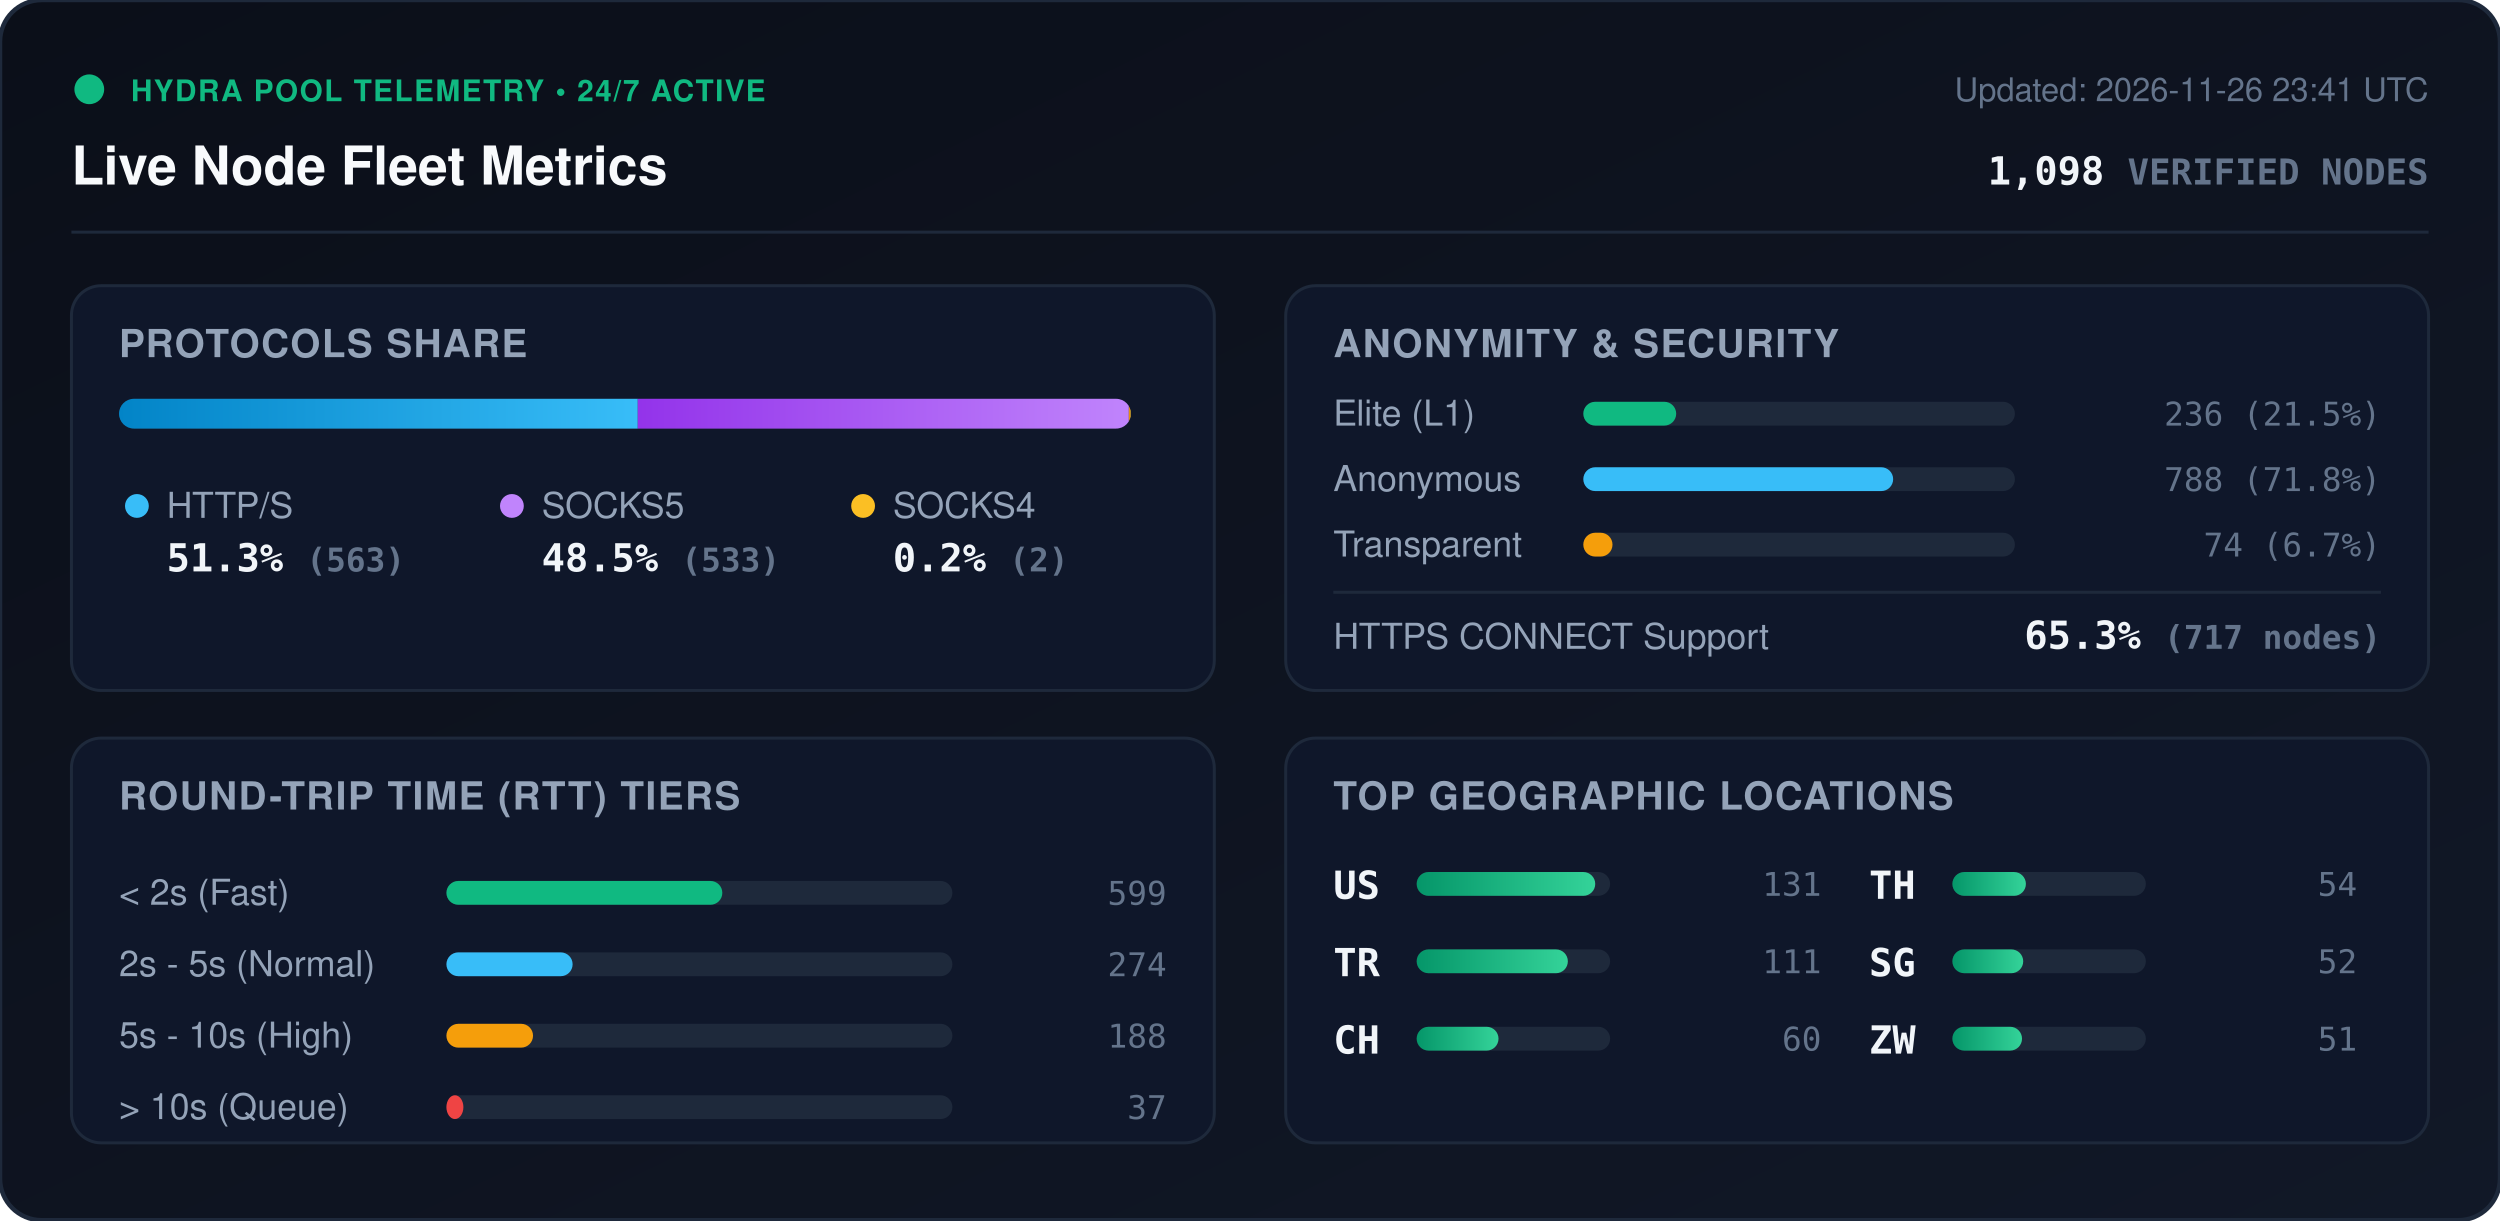
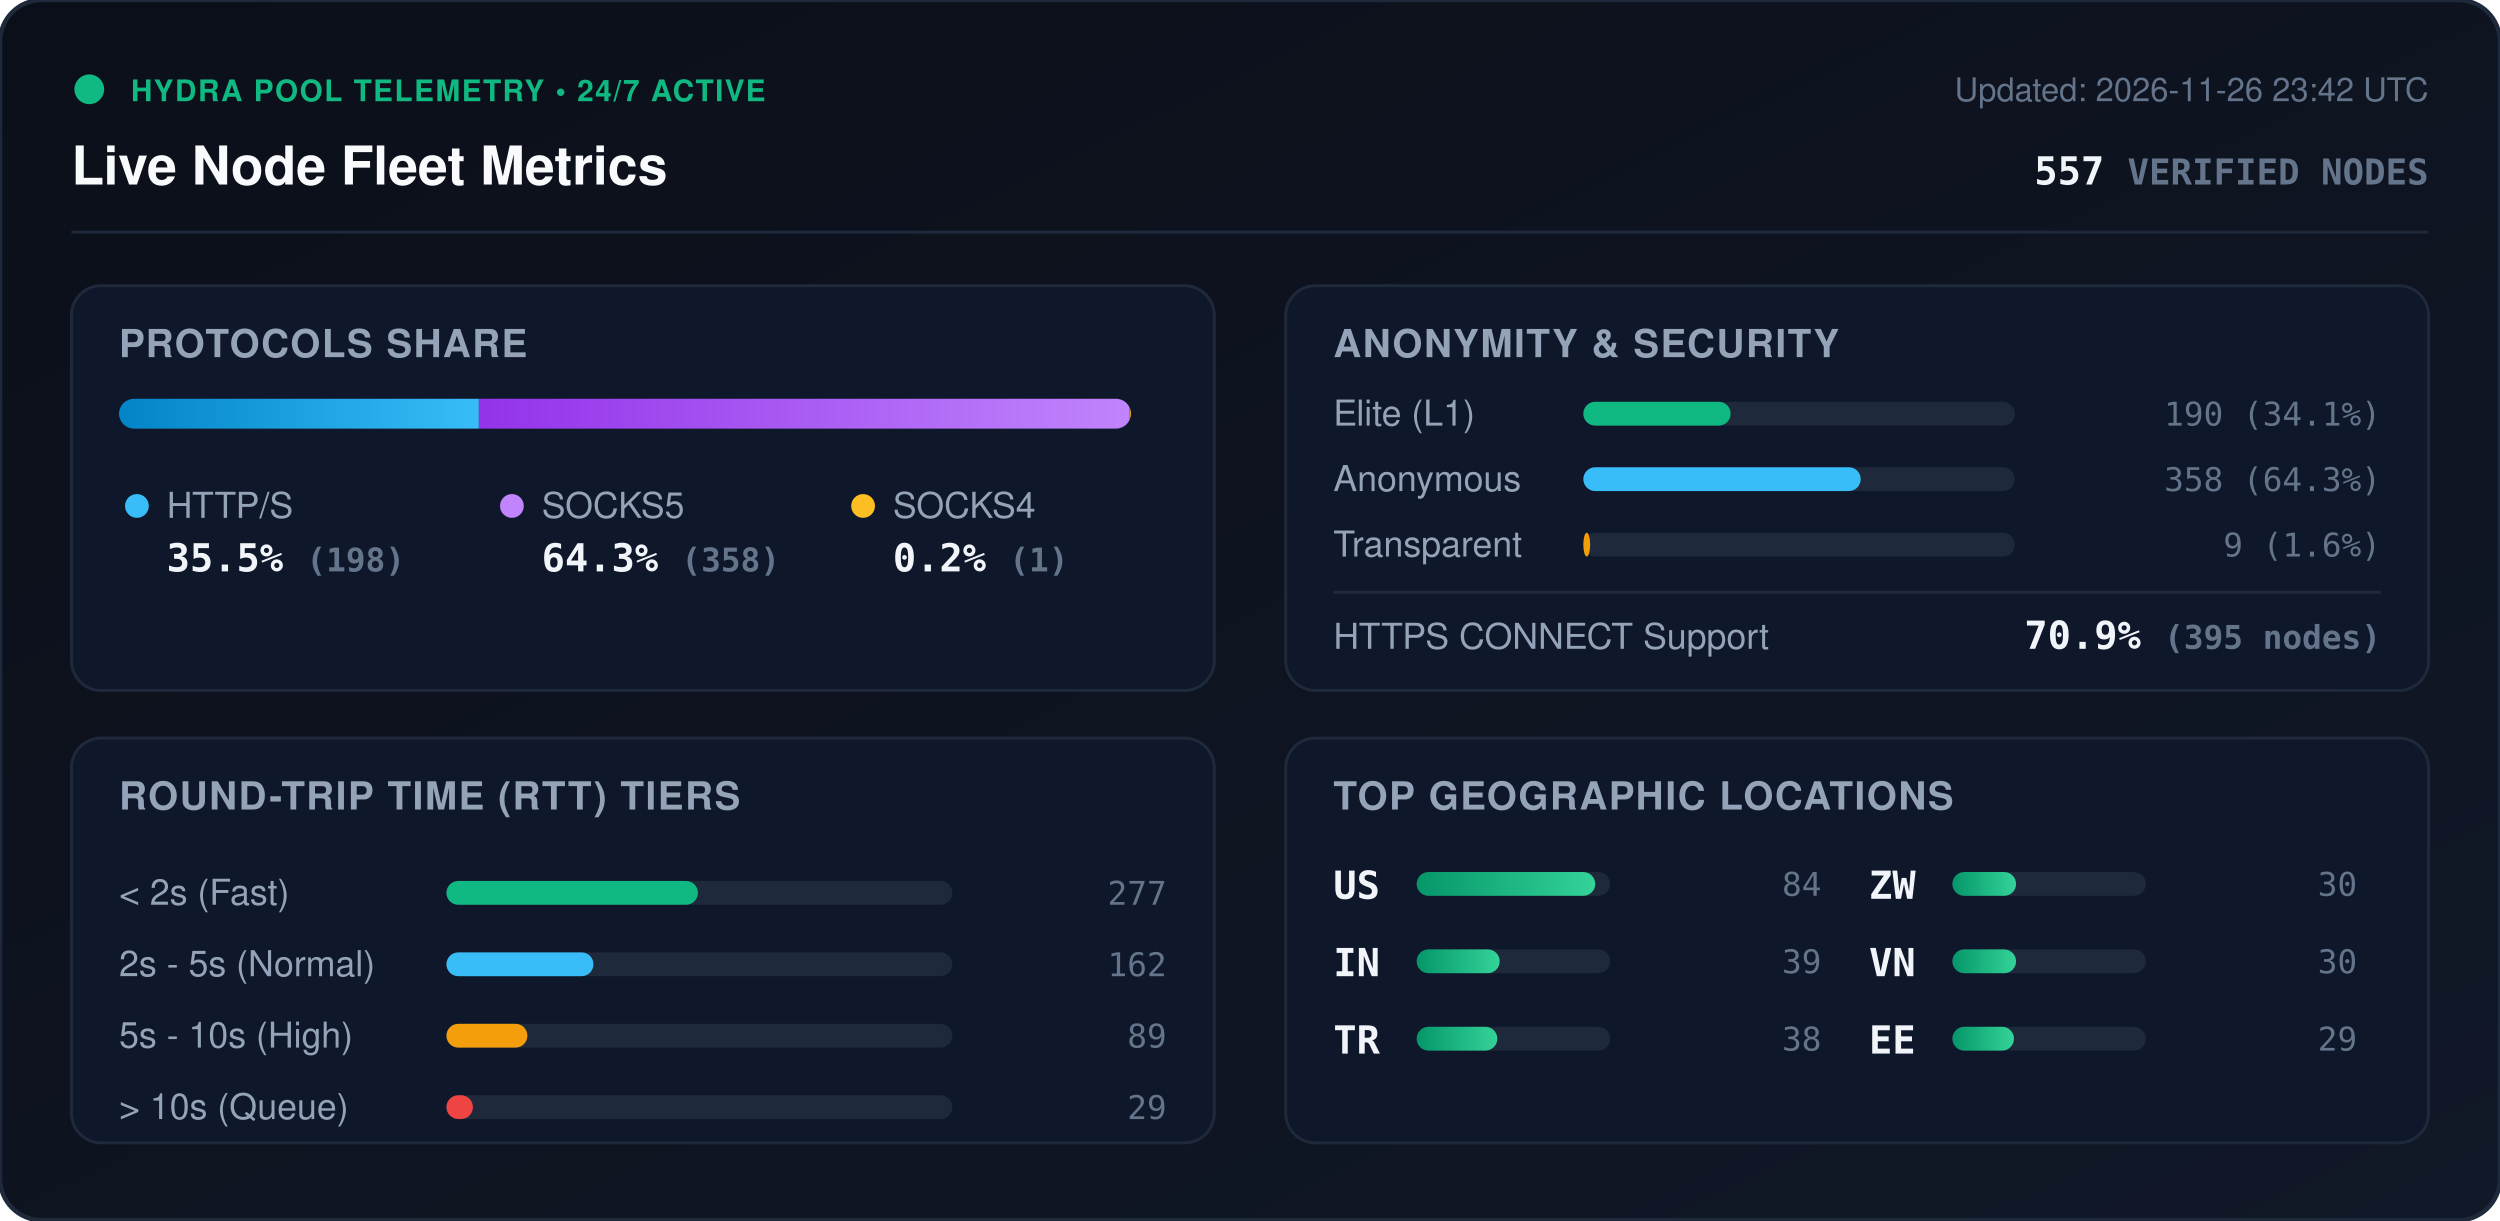
<svg xmlns="http://www.w3.org/2000/svg" viewBox="0 0 840 410" width="840" height="410" style="max-width: 100%; height: auto;">
  <defs>
    <linearGradient id="bg" x1="0%" y1="0%" x2="100%" y2="100%">
      <stop offset="0%" stop-color="#0b0f19" />
      <stop offset="100%" stop-color="#111827" />
    </linearGradient>
    <linearGradient id="bar-http" x1="0%" y1="0%" x2="100%" y2="0%">
      <stop offset="0%" stop-color="#0284c7" />
      <stop offset="100%" stop-color="#38bdf8" />
    </linearGradient>
    <linearGradient id="bar-socks5" x1="0%" y1="0%" x2="100%" y2="0%">
      <stop offset="0%" stop-color="#9333ea" />
      <stop offset="100%" stop-color="#c084fc" />
    </linearGradient>
    <linearGradient id="bar-socks4" x1="0%" y1="0%" x2="100%" y2="0%">
      <stop offset="0%" stop-color="#d97706" />
      <stop offset="100%" stop-color="#fbbf24" />
    </linearGradient>
    <linearGradient id="bar-green" x1="0%" y1="0%" x2="100%" y2="0%">
      <stop offset="0%" stop-color="#059669" />
      <stop offset="100%" stop-color="#34d399" />
    </linearGradient>
    <clipPath id="prog-track-clip">
      <rect width="340.0" height="10" rx="5" />
    </clipPath>
    <style>
      .title { font: 700 18px -apple-system, BlinkMacSystemFont, 'Segoe UI', Helvetica, Arial, sans-serif; fill: #f8fafc; }
      .sub { font: 500 11px -apple-system, BlinkMacSystemFont, 'Segoe UI', Helvetica, Arial, sans-serif; fill: #64748b; }
      .section-hdr { font: 600 13px -apple-system, BlinkMacSystemFont, 'Segoe UI', Helvetica, Arial, sans-serif; fill: #94a3b8; letter-spacing: 0.5px; }
      .metric-val { font: 700 13px -apple-system, BlinkMacSystemFont, 'Segoe UI', Helvetica, Arial, sans-serif; fill: #f1f5f9; }
      .metric-lbl { font: 500 12px -apple-system, BlinkMacSystemFont, 'Segoe UI', Helvetica, Arial, sans-serif; fill: #94a3b8; }
      .badge-txt { font: 700 10px -apple-system, BlinkMacSystemFont, 'Segoe UI', Helvetica, Arial, sans-serif; fill: #10b981; letter-spacing: 0.5px; }
      .mono { font-family: ui-monospace, SFMono-Regular, Menlo, Monaco, Consolas, monospace; }
      .pulse { animation: beacon 2s infinite ease-in-out; }
      @keyframes beacon { 0%, 100% { opacity: 1; } 50% { opacity: 0.35; } }
    </style>
  </defs>
  <rect width="840" height="410" rx="14" fill="url(#bg)" stroke="#1e293b" stroke-width="1.5" />
  <g transform="translate(24, 24)">
    <circle cx="6" cy="6" r="5" fill="#10b981" class="pulse" />
    <text x="20" y="10" class="badge-txt">HYDRA POOL TELEMETRY • 24/7 ACTIVE</text>
    <text x="0" y="38" class="title">Live Node Fleet Metrics</text>
-     <text x="792" y="10" text-anchor="end" class="sub">Updated: 2026-11-26 23:41 UTC</text>
-     <text x="792" y="38" text-anchor="end" class="metric-val mono" fill="#38bdf8">1,098 <tspan font-size="12" fill="#64748b">VERIFIED NODES</tspan>
+     <text x="792" y="10" text-anchor="end" class="sub">Updated: 2026-11-26 23:42 UTC</text>
+     <text x="792" y="38" text-anchor="end" class="metric-val mono" fill="#38bdf8">557 <tspan font-size="12" fill="#64748b">VERIFIED NODES</tspan>
    </text>
  </g>
  <line x1="24" y1="78" x2="816" y2="78" stroke="#1e293b" stroke-width="1" />
  <g transform="translate(24, 96)">
    <rect width="384" height="136" rx="10" fill="#0f172a" stroke="#1e293b" />
    <text x="16" y="24" class="section-hdr">PROTOCOLS SHARE</text>
    <g transform="translate(16, 38)">
      <rect width="340.0" height="10" rx="5" fill="#1e293b" />
      <g clip-path="url(#prog-track-clip)">
-         <rect x="0" width="174.3" height="10" fill="url(#bar-http)" />
-         <rect x="174.3" width="165.0" height="10" fill="url(#bar-socks5)" />
-         <rect x="339.3" width="0.6" height="10" fill="url(#bar-socks4)" />
+         <rect x="0" width="120.9" height="10" fill="url(#bar-http)" />
+         <rect x="120.9" width="218.5" height="10" fill="url(#bar-socks5)" />
+         <rect x="339.4" width="0.6" height="10" fill="url(#bar-socks4)" />
      </g>
    </g>
    <g transform="translate(16, 68)">
      <circle cx="6" cy="6" r="4" fill="#38bdf8" />
      <text x="16" y="10" class="metric-lbl">HTTP/S</text>
-       <text x="16" y="28" class="metric-val mono">51.3% <tspan font-size="11" fill="#64748b">(563)</tspan>
+       <text x="16" y="28" class="metric-val mono">35.5% <tspan font-size="11" fill="#64748b">(198)</tspan>
      </text>
      <circle cx="132" cy="6" r="4" fill="#c084fc" />
      <text x="142" y="10" class="metric-lbl">SOCKS5</text>
-       <text x="142" y="28" class="metric-val mono">48.5% <tspan font-size="11" fill="#64748b">(533)</tspan>
+       <text x="142" y="28" class="metric-val mono">64.3% <tspan font-size="11" fill="#64748b">(358)</tspan>
      </text>
      <circle cx="250" cy="6" r="4" fill="#fbbf24" />
      <text x="260" y="10" class="metric-lbl">SOCKS4</text>
-       <text x="260" y="28" class="metric-val mono">0.2% <tspan font-size="11" fill="#64748b">(2)</tspan>
+       <text x="260" y="28" class="metric-val mono">0.2% <tspan font-size="11" fill="#64748b">(1)</tspan>
      </text>
    </g>
  </g>
  <g transform="translate(432, 96)">
    <rect width="384" height="136" rx="10" fill="#0f172a" stroke="#1e293b" />
    <text x="16" y="24" class="section-hdr">ANONYMITY &amp; SECURITY</text>
    <text x="16" y="47" class="metric-lbl">Elite (L1)</text>
    <rect x="100" y="39" width="145.0" height="8" rx="4" fill="#1e293b" />
-     <rect x="100" y="39" width="31.2" height="8" rx="4" fill="#10b981" />
-     <text x="368" y="47" text-anchor="end" class="mono sub" fill="#e2e8f0">236 (21.5%)</text>
+     <rect x="100" y="39" width="49.5" height="8" rx="4" fill="#10b981" />
+     <text x="368" y="47" text-anchor="end" class="mono sub" fill="#e2e8f0">190 (34.1%)</text>
    <text x="16" y="69" class="metric-lbl">Anonymous</text>
    <rect x="100" y="61" width="145.0" height="8" rx="4" fill="#1e293b" />
-     <rect x="100" y="61" width="104.1" height="8" rx="4" fill="#38bdf8" />
-     <text x="368" y="69" text-anchor="end" class="mono sub" fill="#e2e8f0">788 (71.8%)</text>
+     <rect x="100" y="61" width="93.2" height="8" rx="4" fill="#38bdf8" />
+     <text x="368" y="69" text-anchor="end" class="mono sub" fill="#e2e8f0">358 (64.3%)</text>
    <text x="16" y="91" class="metric-lbl">Transparent</text>
    <rect x="100" y="83" width="145.0" height="8" rx="4" fill="#1e293b" />
-     <rect x="100" y="83" width="9.8" height="8" rx="4" fill="#f59e0b" />
-     <text x="368" y="91" text-anchor="end" class="mono sub" fill="#e2e8f0">74 (6.7%)</text>
+     <rect x="100" y="83" width="2.3" height="8" rx="4" fill="#f59e0b" />
+     <text x="368" y="91" text-anchor="end" class="mono sub" fill="#e2e8f0">9 (1.6%)</text>
    <line x1="16" y1="103" x2="368" y2="103" stroke="#1e293b" stroke-width="1" />
    <text x="16" y="122" class="metric-lbl">HTTPS CONNECT Support</text>
-     <text x="368" y="122" text-anchor="end" class="metric-val mono" fill="#34d399">65.3% <tspan font-size="11" fill="#64748b">(717 nodes)</tspan>
+     <text x="368" y="122" text-anchor="end" class="metric-val mono" fill="#34d399">70.9% <tspan font-size="11" fill="#64748b">(395 nodes)</tspan>
    </text>
  </g>
  <g transform="translate(24, 248)">
    <rect width="384" height="136" rx="10" fill="#0f172a" stroke="#1e293b" />
    <text x="16" y="24" class="section-hdr">ROUND-TRIP TIME (RTT) TIERS</text>
    <g transform="translate(16, 42)">
      <text x="0" y="14" class="metric-lbl">&lt; 2s (Fast)</text>
      <rect x="110" y="6" width="170" height="8" rx="4" fill="#1e293b" />
-       <rect x="110" y="6" width="92.7" height="8" rx="4" fill="#10b981" />
-       <text x="352" y="14" text-anchor="end" class="mono sub">599</text>
+       <rect x="110" y="6" width="84.5" height="8" rx="4" fill="#10b981" />
+       <text x="352" y="14" text-anchor="end" class="mono sub">277</text>
      <text x="0" y="38" class="metric-lbl">2s - 5s (Normal)</text>
      <rect x="110" y="30" width="170" height="8" rx="4" fill="#1e293b" />
-       <rect x="110" y="30" width="42.4" height="8" rx="4" fill="#38bdf8" />
-       <text x="352" y="38" text-anchor="end" class="mono sub">274</text>
+       <rect x="110" y="30" width="49.4" height="8" rx="4" fill="#38bdf8" />
+       <text x="352" y="38" text-anchor="end" class="mono sub">162</text>
      <text x="0" y="62" class="metric-lbl">5s - 10s (High)</text>
      <rect x="110" y="54" width="170" height="8" rx="4" fill="#1e293b" />
-       <rect x="110" y="54" width="29.1" height="8" rx="4" fill="#f59e0b" />
-       <text x="352" y="62" text-anchor="end" class="mono sub">188</text>
+       <rect x="110" y="54" width="27.2" height="8" rx="4" fill="#f59e0b" />
+       <text x="352" y="62" text-anchor="end" class="mono sub">89</text>
      <text x="0" y="86" class="metric-lbl">&gt; 10s (Queue)</text>
      <rect x="110" y="78" width="170" height="8" rx="4" fill="#1e293b" />
-       <rect x="110" y="78" width="5.7" height="8" rx="4" fill="#ef4444" />
-       <text x="352" y="86" text-anchor="end" class="mono sub">37</text>
+       <rect x="110" y="78" width="8.9" height="8" rx="4" fill="#ef4444" />
+       <text x="352" y="86" text-anchor="end" class="mono sub">29</text>
    </g>
  </g>
  <g transform="translate(432, 248)">
    <rect width="384" height="136" rx="10" fill="#0f172a" stroke="#1e293b" />
    <text x="16" y="24" class="section-hdr">TOP GEOGRAPHIC LOCATIONS</text>
    <g transform="translate(16, 42)">
      <g transform="translate(0, 0)">
        <text x="0" y="12" class="mono metric-val" font-size="12">US</text>
        <rect x="28" y="3" width="65" height="8" rx="4" fill="#1e293b" />
        <rect x="28" y="3" width="60.0" height="8" rx="4" fill="url(#bar-green)" />
-         <text x="164" y="11" text-anchor="end" class="mono sub">131</text>
+         <text x="164" y="11" text-anchor="end" class="mono sub">84</text>
      </g>
      <g transform="translate(0, 26)">
+         <text x="0" y="12" class="mono metric-val" font-size="12">IN</text>
+         <rect x="28" y="3" width="65" height="8" rx="4" fill="#1e293b" />
+         <rect x="28" y="3" width="27.9" height="8" rx="4" fill="url(#bar-green)" />
+         <text x="164" y="11" text-anchor="end" class="mono sub">39</text>
+       </g>
+       <g transform="translate(0, 52)">
        <text x="0" y="12" class="mono metric-val" font-size="12">TR</text>
        <rect x="28" y="3" width="65" height="8" rx="4" fill="#1e293b" />
-         <rect x="28" y="3" width="50.8" height="8" rx="4" fill="url(#bar-green)" />
-         <text x="164" y="11" text-anchor="end" class="mono sub">111</text>
-       </g>
-       <g transform="translate(0, 52)">
-         <text x="0" y="12" class="mono metric-val" font-size="12">CH</text>
-         <rect x="28" y="3" width="65" height="8" rx="4" fill="#1e293b" />
-         <rect x="28" y="3" width="27.5" height="8" rx="4" fill="url(#bar-green)" />
-         <text x="164" y="11" text-anchor="end" class="mono sub">60</text>
+         <rect x="28" y="3" width="27.1" height="8" rx="4" fill="url(#bar-green)" />
+         <text x="164" y="11" text-anchor="end" class="mono sub">38</text>
      </g>
      <g transform="translate(180, 0)">
-         <text x="0" y="12" class="mono metric-val" font-size="12">TH</text>
+         <text x="0" y="12" class="mono metric-val" font-size="12">ZW</text>
        <rect x="28" y="3" width="65" height="8" rx="4" fill="#1e293b" />
-         <rect x="28" y="3" width="24.7" height="8" rx="4" fill="url(#bar-green)" />
-         <text x="164" y="11" text-anchor="end" class="mono sub">54</text>
+         <rect x="28" y="3" width="21.4" height="8" rx="4" fill="url(#bar-green)" />
+         <text x="164" y="11" text-anchor="end" class="mono sub">30</text>
      </g>
      <g transform="translate(180, 26)">
-         <text x="0" y="12" class="mono metric-val" font-size="12">SG</text>
+         <text x="0" y="12" class="mono metric-val" font-size="12">VN</text>
        <rect x="28" y="3" width="65" height="8" rx="4" fill="#1e293b" />
-         <rect x="28" y="3" width="23.8" height="8" rx="4" fill="url(#bar-green)" />
-         <text x="164" y="11" text-anchor="end" class="mono sub">52</text>
+         <rect x="28" y="3" width="21.4" height="8" rx="4" fill="url(#bar-green)" />
+         <text x="164" y="11" text-anchor="end" class="mono sub">30</text>
      </g>
      <g transform="translate(180, 52)">
-         <text x="0" y="12" class="mono metric-val" font-size="12">ZW</text>
+         <text x="0" y="12" class="mono metric-val" font-size="12">EE</text>
        <rect x="28" y="3" width="65" height="8" rx="4" fill="#1e293b" />
-         <rect x="28" y="3" width="23.4" height="8" rx="4" fill="url(#bar-green)" />
-         <text x="164" y="11" text-anchor="end" class="mono sub">51</text>
+         <rect x="28" y="3" width="20.7" height="8" rx="4" fill="url(#bar-green)" />
+         <text x="164" y="11" text-anchor="end" class="mono sub">29</text>
      </g>
    </g>
  </g>
</svg>
